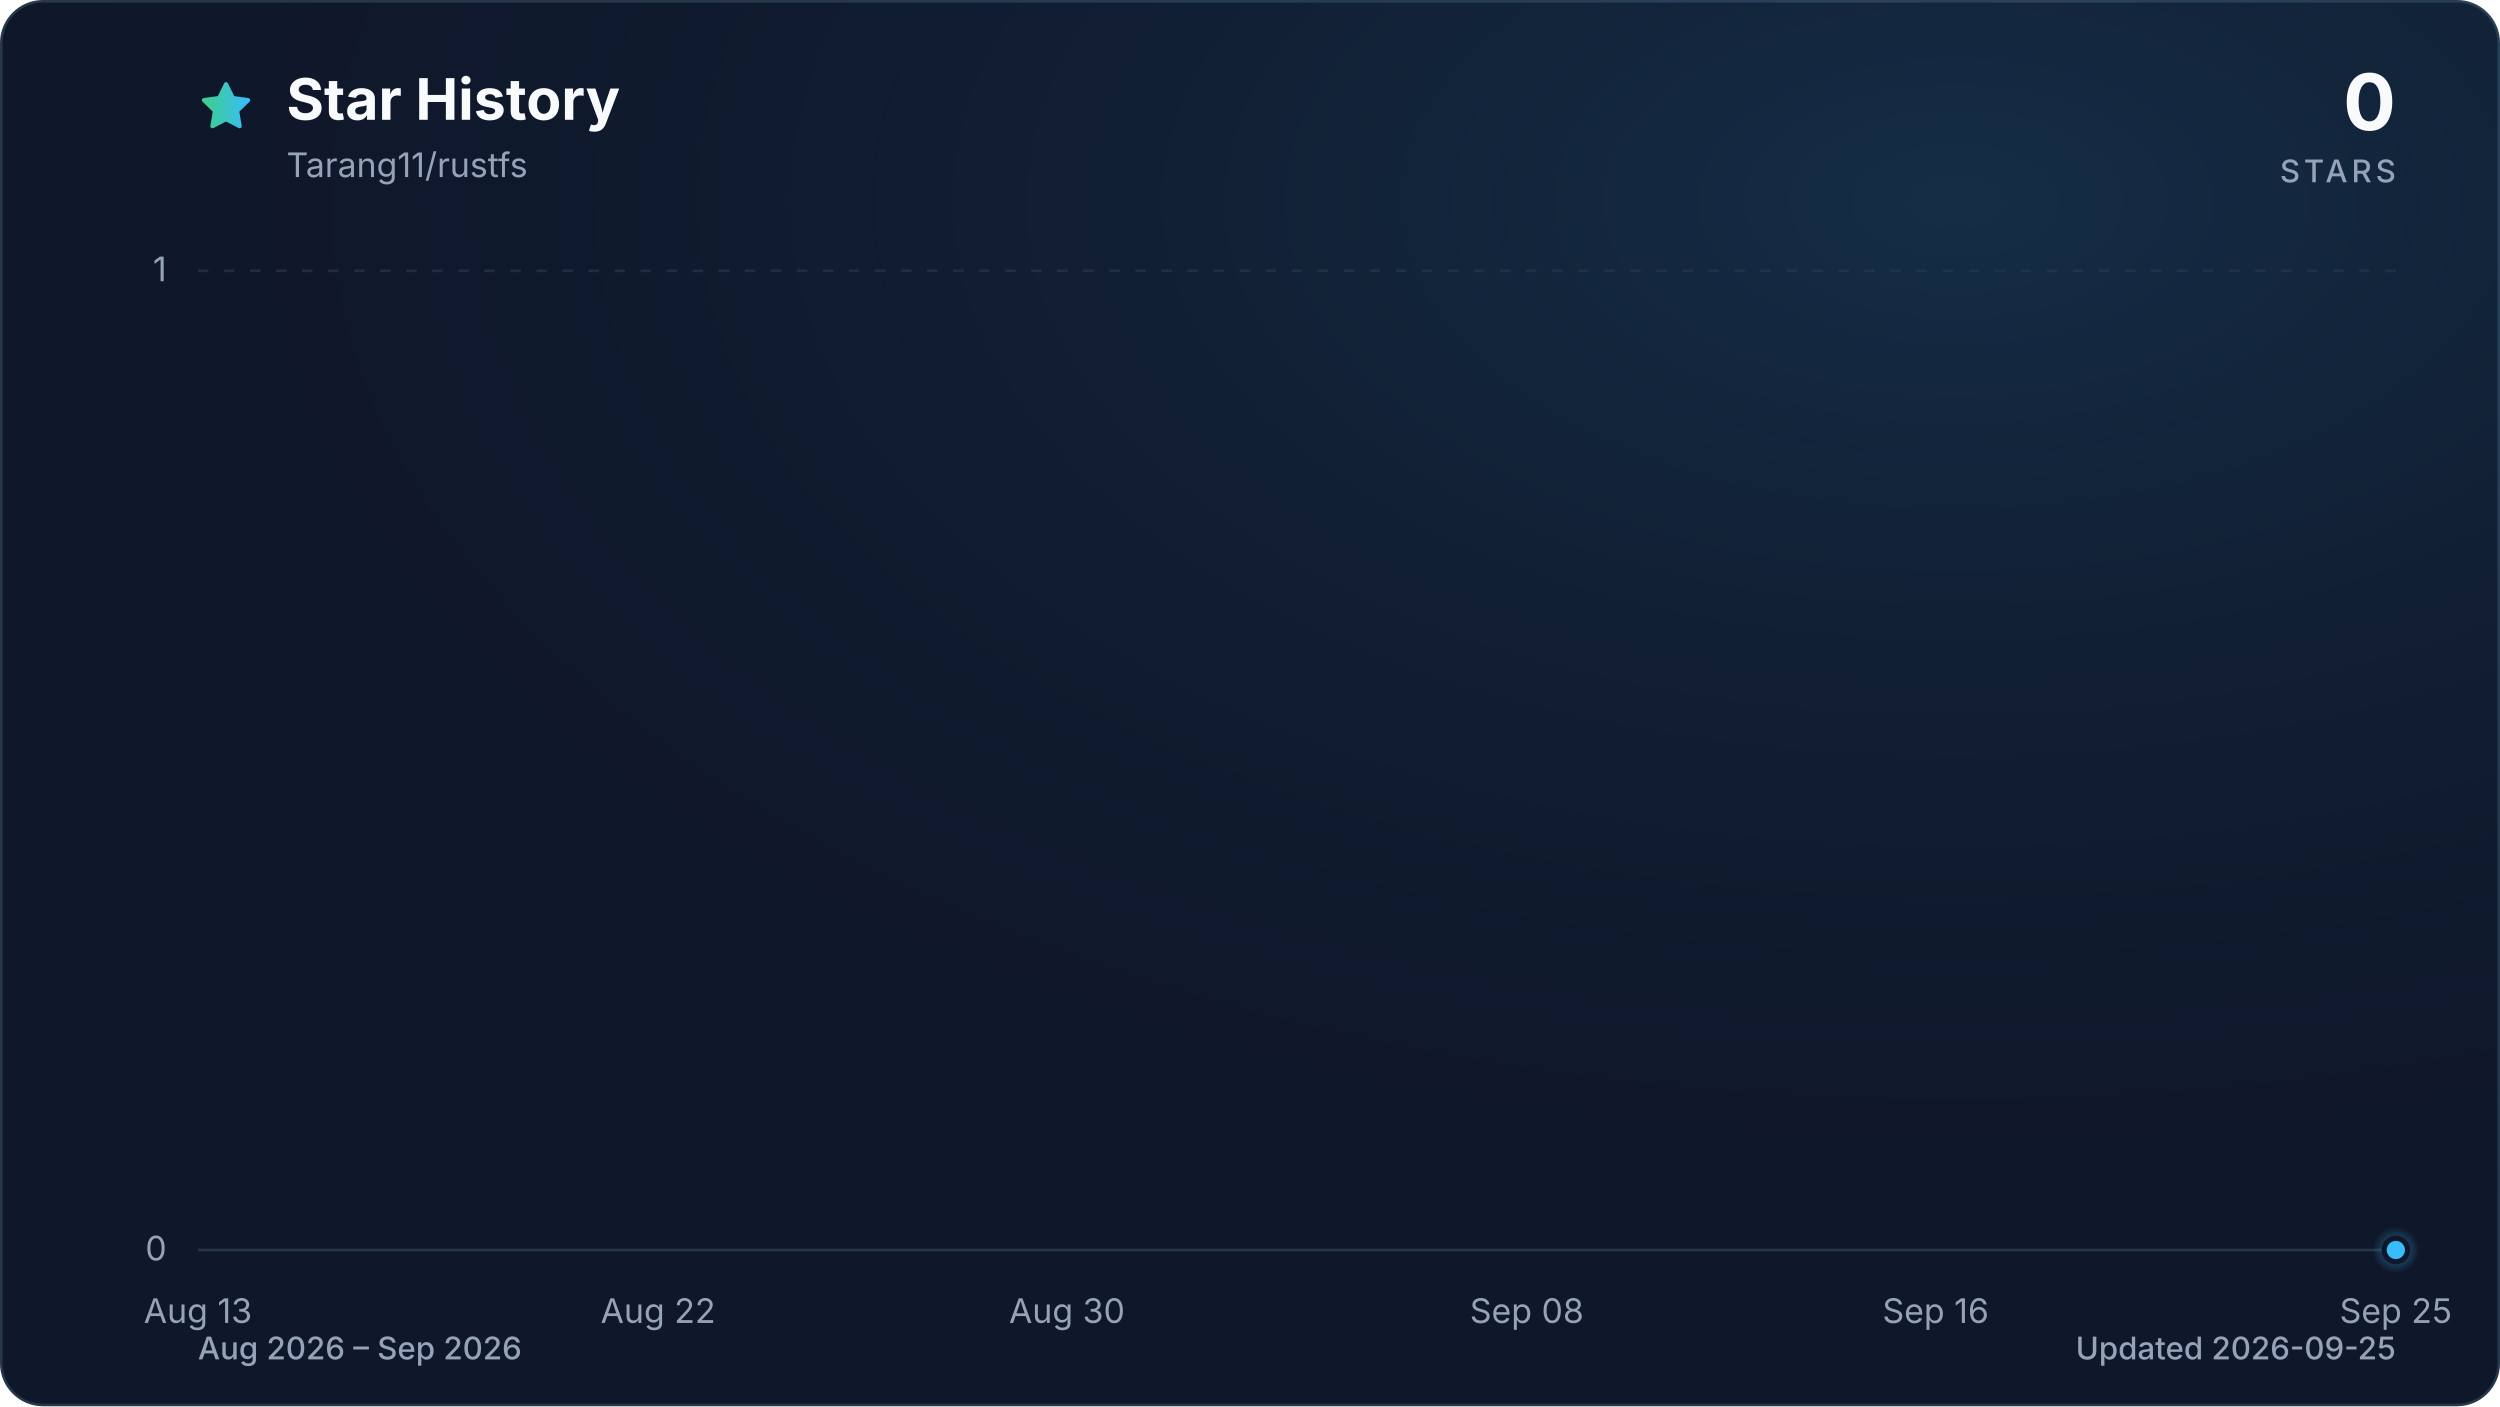
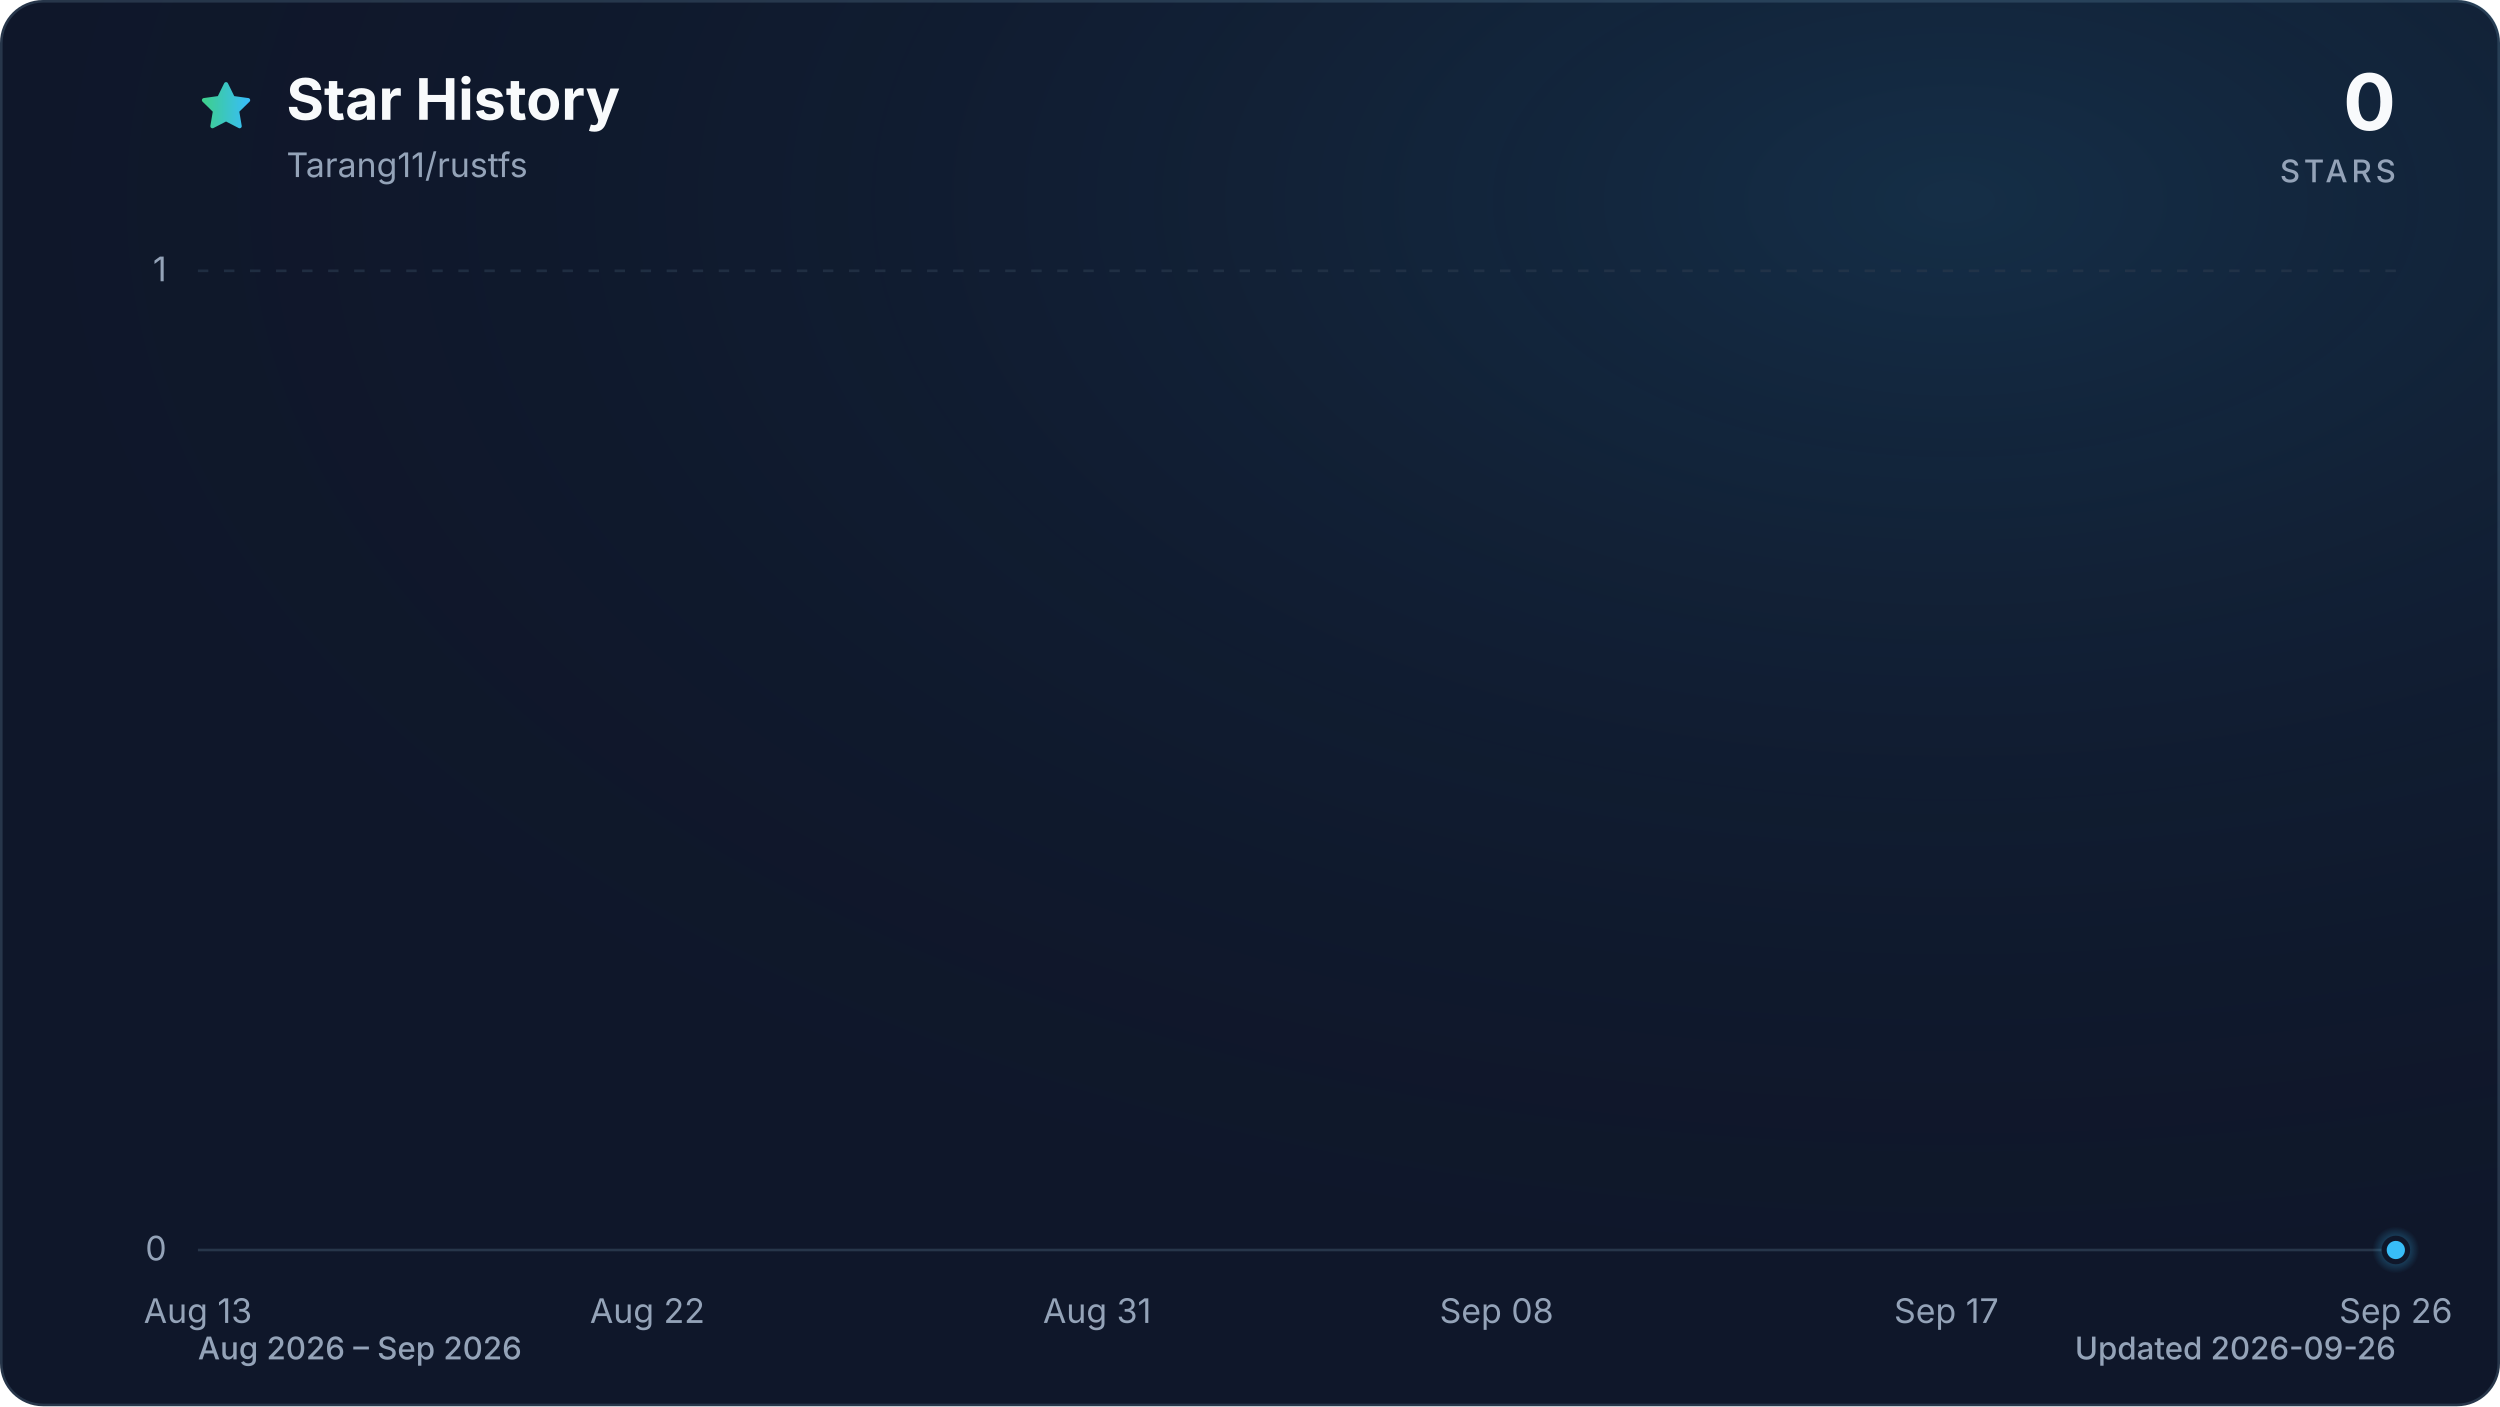
<svg xmlns="http://www.w3.org/2000/svg" viewBox="0 0 960 540" role="img" aria-labelledby="title description" data-style="gradient" data-variant="glow" data-animated="true">
  <defs>
    <linearGradient id="trend" x1="0" y1="0" x2="1" y2="0">
      <stop offset="0%" stop-color="#3ecf8e" />
      <stop offset="100%" stop-color="#38bdf8" />
    </linearGradient>
    <linearGradient id="area" x1="0" y1="0" x2="0" y2="1">
      <stop offset="0%" stop-color="#3ecf8e" stop-opacity="0.30" />
      <stop offset="55%" stop-color="#38bdf8" stop-opacity="0.10" />
      <stop offset="100%" stop-color="#38bdf8" stop-opacity="0.01" />
    </linearGradient>
    <radialGradient id="marker-halo" cx="50%" cy="50%" r="50%">
      <stop offset="0%" stop-color="#38bdf8" stop-opacity="0.55" />
      <stop offset="100%" stop-color="#38bdf8" stop-opacity="0" />
    </radialGradient>
    <radialGradient id="surface-glow" cx="78%" cy="14%" r="80%">
      <stop offset="0%" stop-color="#38bdf8" stop-opacity="0.14" />
      <stop offset="100%" stop-color="#0f172a" stop-opacity="0" />
    </radialGradient>
    <filter id="trend-glow" x="-20%" y="-20%" width="140%" height="140%">
      <feGaussianBlur stdDeviation="7" />
    </filter>
  </defs>
  <style>
.trend-enter{transform-box:fill-box;transform-origin:center;animation:trend-enter 520ms cubic-bezier(0.16,1,0.3,1)}
.marker-enter{transform-box:fill-box;transform-origin:center;animation:marker-enter 320ms cubic-bezier(0.16,1,0.3,1) 200ms both}
.marker-pulse{transform-box:fill-box;transform-origin:center;animation:marker-pulse 2.6s ease-out infinite}
@keyframes trend-enter{from{opacity:.35;transform:translateY(10px)}to{opacity:1;transform:translateY(0)}}
@keyframes marker-enter{from{opacity:0;transform:scale(.4)}to{opacity:1;transform:scale(1)}}
@keyframes marker-pulse{0%{opacity:.5;transform:scale(.7)}70%,100%{opacity:0;transform:scale(2.1)}}
@media (prefers-reduced-motion:reduce){.trend-enter,.marker-enter,.marker-pulse{animation:none!important}}
@media (prefers-reduced-motion:reduce){.marker-pulse{opacity:0}}
</style>
  <rect x="0.5" y="0.5" width="959" height="539" fill="#0f172a" stroke="#27364a" stroke-width="1" rx="16" />
  <rect width="960" height="540" fill="url(#surface-glow)" rx="16" />
  <path d="M12 2.6l2.9 5.9 6.5.9-4.7 4.6 1.1 6.5-5.8-3-5.8 3 1.1-6.5-4.7-4.6 6.5-.9L12 2.6Z" transform="translate(76 30) scale(.9)" fill="url(#trend)" stroke="url(#trend)" stroke-width="1.8" stroke-linejoin="round" aria-hidden="true" />
  <text x="110" y="46" fill="#f8fafc" font-family="ui-sans-serif, system-ui, -apple-system, BlinkMacSystemFont, 'Segoe UI', sans-serif" font-size="22" font-weight="700">Star History</text>
  <text x="110" y="68" fill="#94a3b8" font-family="ui-sans-serif, system-ui, -apple-system, BlinkMacSystemFont, 'Segoe UI', sans-serif" font-size="13">Tarang11/rustfs</text>
  <text x="920" y="50" fill="#f8fafc" font-family="ui-sans-serif, system-ui, -apple-system, BlinkMacSystemFont, 'Segoe UI', sans-serif" font-size="30" font-weight="700" text-anchor="end">0</text>
  <text x="920" y="70" fill="#94a3b8" font-family="ui-sans-serif, system-ui, -apple-system, BlinkMacSystemFont, 'Segoe UI', sans-serif" font-size="12" font-weight="500" letter-spacing="1.5" text-anchor="end">STARS</text>
  <line x1="76" y1="480.0" x2="920" y2="480.0" stroke="#27364a" stroke-width="1" stroke-dasharray="0" opacity="1" />
  <text x="64" y="484.0" fill="#94a3b8" font-family="ui-sans-serif, system-ui, -apple-system, BlinkMacSystemFont, 'Segoe UI', sans-serif" font-size="13" text-anchor="end">0</text>
  <line x1="76" y1="104.0" x2="920" y2="104.0" stroke="#27364a" stroke-width="1" stroke-dasharray="4 6" opacity="0.7" />
  <text x="64" y="108.0" fill="#94a3b8" font-family="ui-sans-serif, system-ui, -apple-system, BlinkMacSystemFont, 'Segoe UI', sans-serif" font-size="13" text-anchor="end">1</text>
  <text x="76.0" y="508" fill="#94a3b8" font-family="ui-sans-serif, system-ui, -apple-system, BlinkMacSystemFont, 'Segoe UI', sans-serif" font-size="13" text-anchor="middle">Aug 13</text>
-   <text x="252.7" y="508" fill="#94a3b8" font-family="ui-sans-serif, system-ui, -apple-system, BlinkMacSystemFont, 'Segoe UI', sans-serif" font-size="13" text-anchor="middle">Aug 22</text>
-   <text x="409.7" y="508" fill="#94a3b8" font-family="ui-sans-serif, system-ui, -apple-system, BlinkMacSystemFont, 'Segoe UI', sans-serif" font-size="13" text-anchor="middle">Aug 30</text>
-   <text x="586.3" y="508" fill="#94a3b8" font-family="ui-sans-serif, system-ui, -apple-system, BlinkMacSystemFont, 'Segoe UI', sans-serif" font-size="13" text-anchor="middle">Sep 08</text>
-   <text x="743.3" y="508" fill="#94a3b8" font-family="ui-sans-serif, system-ui, -apple-system, BlinkMacSystemFont, 'Segoe UI', sans-serif" font-size="13" text-anchor="middle">Sep 16</text>
-   <text x="920.0" y="508" fill="#94a3b8" font-family="ui-sans-serif, system-ui, -apple-system, BlinkMacSystemFont, 'Segoe UI', sans-serif" font-size="13" text-anchor="middle">Sep 25</text>
+   <text x="248.6" y="508" fill="#94a3b8" font-family="ui-sans-serif, system-ui, -apple-system, BlinkMacSystemFont, 'Segoe UI', sans-serif" font-size="13" text-anchor="middle">Aug 22</text>
+   <text x="421.3" y="508" fill="#94a3b8" font-family="ui-sans-serif, system-ui, -apple-system, BlinkMacSystemFont, 'Segoe UI', sans-serif" font-size="13" text-anchor="middle">Aug 31</text>
+   <text x="574.7" y="508" fill="#94a3b8" font-family="ui-sans-serif, system-ui, -apple-system, BlinkMacSystemFont, 'Segoe UI', sans-serif" font-size="13" text-anchor="middle">Sep 08</text>
+   <text x="747.4" y="508" fill="#94a3b8" font-family="ui-sans-serif, system-ui, -apple-system, BlinkMacSystemFont, 'Segoe UI', sans-serif" font-size="13" text-anchor="middle">Sep 17</text>
+   <text x="920.0" y="508" fill="#94a3b8" font-family="ui-sans-serif, system-ui, -apple-system, BlinkMacSystemFont, 'Segoe UI', sans-serif" font-size="13" text-anchor="middle">Sep 26</text>
  <g class="trend-enter">
-     <path d="M 76.0 480.0 C 82.5 480.0, 89.1 480.0, 95.6 480.0 C 102.2 480.0, 108.7 480.0, 115.3 480.0 C 121.8 480.0, 128.3 480.0, 134.9 480.0 C 141.4 480.0, 148.0 480.0, 154.5 480.0 C 161.1 480.0, 167.6 480.0, 174.1 480.0 C 180.7 480.0, 187.2 480.0, 193.8 480.0 C 200.3 480.0, 206.9 480.0, 213.4 480.0 C 219.9 480.0, 226.5 480.0, 233.0 480.0 C 239.6 480.0, 246.1 480.0, 252.7 480.0 C 259.2 480.0, 265.7 480.0, 272.3 480.0 C 278.8 480.0, 285.4 480.0, 291.9 480.0 C 298.4 480.0, 305.0 480.0, 311.5 480.0 C 318.1 480.0, 324.6 480.0, 331.2 480.0 C 337.7 480.0, 344.2 480.0, 350.8 480.0 C 357.3 480.0, 363.9 480.0, 370.4 480.0 C 377.0 480.0, 383.5 480.0, 390.0 480.0 C 396.6 480.0, 403.1 480.0, 409.7 480.0 C 416.2 480.0, 422.8 480.0, 429.3 480.0 C 435.8 480.0, 442.4 480.0, 448.9 480.0 C 455.5 480.0, 462.0 480.0, 468.6 480.0 C 475.1 480.0, 481.6 480.0, 488.2 480.0 C 494.7 480.0, 501.3 480.0, 507.8 480.0 C 514.4 480.0, 520.9 480.0, 527.4 480.0 C 534.0 480.0, 540.5 480.0, 547.1 480.0 C 553.6 480.0, 560.2 480.0, 566.7 480.0 C 573.2 480.0, 579.8 480.0, 586.3 480.0 C 592.9 480.0, 599.4 480.0, 606.0 480.0 C 612.5 480.0, 619.0 480.0, 625.6 480.0 C 632.1 480.0, 638.7 480.0, 645.2 480.0 C 651.8 480.0, 658.3 480.0, 664.8 480.0 C 671.4 480.0, 677.9 480.0, 684.5 480.0 C 691.0 480.0, 697.6 480.0, 704.1 480.0 C 710.6 480.0, 717.2 480.0, 723.7 480.0 C 730.3 480.0, 736.8 480.0, 743.3 480.0 C 749.9 480.0, 756.4 480.0, 763.0 480.0 C 769.5 480.0, 776.1 480.0, 782.6 480.0 C 789.1 480.0, 795.7 480.0, 802.2 480.0 C 808.8 480.0, 815.3 480.0, 821.9 480.0 C 828.4 480.0, 834.9 480.0, 841.5 480.0 C 848.0 480.0, 854.6 480.0, 861.1 480.0 C 867.7 480.0, 874.2 480.0, 880.7 480.0 C 887.3 480.0, 893.8 480.0, 900.4 480.0 C 906.9 480.0, 913.5 480.0, 920.0 480.0 L 920.0 480.0 L 76.0 480.0 Z" fill="url(#area)" />
-     <path d="M 76.0 480.0 C 82.5 480.0, 89.1 480.0, 95.6 480.0 C 102.2 480.0, 108.7 480.0, 115.3 480.0 C 121.8 480.0, 128.3 480.0, 134.9 480.0 C 141.4 480.0, 148.0 480.0, 154.5 480.0 C 161.1 480.0, 167.6 480.0, 174.1 480.0 C 180.7 480.0, 187.2 480.0, 193.8 480.0 C 200.3 480.0, 206.9 480.0, 213.4 480.0 C 219.9 480.0, 226.5 480.0, 233.0 480.0 C 239.6 480.0, 246.1 480.0, 252.7 480.0 C 259.2 480.0, 265.7 480.0, 272.3 480.0 C 278.8 480.0, 285.4 480.0, 291.9 480.0 C 298.4 480.0, 305.0 480.0, 311.5 480.0 C 318.1 480.0, 324.6 480.0, 331.2 480.0 C 337.7 480.0, 344.2 480.0, 350.8 480.0 C 357.3 480.0, 363.9 480.0, 370.4 480.0 C 377.0 480.0, 383.5 480.0, 390.0 480.0 C 396.6 480.0, 403.1 480.0, 409.7 480.0 C 416.2 480.0, 422.8 480.0, 429.3 480.0 C 435.8 480.0, 442.4 480.0, 448.9 480.0 C 455.5 480.0, 462.0 480.0, 468.6 480.0 C 475.1 480.0, 481.6 480.0, 488.2 480.0 C 494.7 480.0, 501.3 480.0, 507.8 480.0 C 514.4 480.0, 520.9 480.0, 527.4 480.0 C 534.0 480.0, 540.5 480.0, 547.1 480.0 C 553.6 480.0, 560.2 480.0, 566.7 480.0 C 573.2 480.0, 579.8 480.0, 586.3 480.0 C 592.9 480.0, 599.4 480.0, 606.0 480.0 C 612.5 480.0, 619.0 480.0, 625.6 480.0 C 632.1 480.0, 638.7 480.0, 645.2 480.0 C 651.8 480.0, 658.3 480.0, 664.8 480.0 C 671.4 480.0, 677.9 480.0, 684.5 480.0 C 691.0 480.0, 697.6 480.0, 704.1 480.0 C 710.6 480.0, 717.2 480.0, 723.7 480.0 C 730.3 480.0, 736.8 480.0, 743.3 480.0 C 749.9 480.0, 756.4 480.0, 763.0 480.0 C 769.5 480.0, 776.1 480.0, 782.6 480.0 C 789.1 480.0, 795.7 480.0, 802.2 480.0 C 808.8 480.0, 815.3 480.0, 821.9 480.0 C 828.4 480.0, 834.9 480.0, 841.5 480.0 C 848.0 480.0, 854.6 480.0, 861.1 480.0 C 867.7 480.0, 874.2 480.0, 880.7 480.0 C 887.3 480.0, 893.8 480.0, 900.4 480.0 C 906.9 480.0, 913.5 480.0, 920.0 480.0" fill="none" stroke="url(#trend)" stroke-width="12" stroke-linecap="round" stroke-linejoin="round" opacity="0.16" filter="url(#trend-glow)" />
-     <path d="M 76.0 480.0 C 82.5 480.0, 89.1 480.0, 95.6 480.0 C 102.2 480.0, 108.7 480.0, 115.3 480.0 C 121.8 480.0, 128.3 480.0, 134.9 480.0 C 141.4 480.0, 148.0 480.0, 154.5 480.0 C 161.1 480.0, 167.6 480.0, 174.1 480.0 C 180.7 480.0, 187.2 480.0, 193.8 480.0 C 200.3 480.0, 206.9 480.0, 213.4 480.0 C 219.9 480.0, 226.5 480.0, 233.0 480.0 C 239.6 480.0, 246.1 480.0, 252.7 480.0 C 259.2 480.0, 265.7 480.0, 272.3 480.0 C 278.8 480.0, 285.4 480.0, 291.9 480.0 C 298.4 480.0, 305.0 480.0, 311.5 480.0 C 318.1 480.0, 324.6 480.0, 331.2 480.0 C 337.7 480.0, 344.2 480.0, 350.8 480.0 C 357.3 480.0, 363.9 480.0, 370.4 480.0 C 377.0 480.0, 383.5 480.0, 390.0 480.0 C 396.6 480.0, 403.1 480.0, 409.7 480.0 C 416.2 480.0, 422.8 480.0, 429.3 480.0 C 435.8 480.0, 442.4 480.0, 448.9 480.0 C 455.5 480.0, 462.0 480.0, 468.6 480.0 C 475.1 480.0, 481.6 480.0, 488.2 480.0 C 494.7 480.0, 501.3 480.0, 507.8 480.0 C 514.4 480.0, 520.9 480.0, 527.4 480.0 C 534.0 480.0, 540.5 480.0, 547.1 480.0 C 553.6 480.0, 560.2 480.0, 566.7 480.0 C 573.2 480.0, 579.8 480.0, 586.3 480.0 C 592.9 480.0, 599.4 480.0, 606.0 480.0 C 612.5 480.0, 619.0 480.0, 625.6 480.0 C 632.1 480.0, 638.7 480.0, 645.2 480.0 C 651.8 480.0, 658.3 480.0, 664.8 480.0 C 671.4 480.0, 677.9 480.0, 684.5 480.0 C 691.0 480.0, 697.6 480.0, 704.1 480.0 C 710.6 480.0, 717.2 480.0, 723.7 480.0 C 730.3 480.0, 736.8 480.0, 743.3 480.0 C 749.9 480.0, 756.4 480.0, 763.0 480.0 C 769.5 480.0, 776.1 480.0, 782.6 480.0 C 789.1 480.0, 795.7 480.0, 802.2 480.0 C 808.8 480.0, 815.3 480.0, 821.9 480.0 C 828.4 480.0, 834.9 480.0, 841.5 480.0 C 848.0 480.0, 854.6 480.0, 861.1 480.0 C 867.7 480.0, 874.2 480.0, 880.7 480.0 C 887.3 480.0, 893.8 480.0, 900.4 480.0 C 906.9 480.0, 913.5 480.0, 920.0 480.0" fill="none" stroke="url(#trend)" stroke-width="3" stroke-linecap="round" stroke-linejoin="round" />
+     <path d="M 76.0 480.0 C 82.4 480.0, 88.8 480.0, 95.2 480.0 C 101.6 480.0, 108.0 480.0, 114.4 480.0 C 120.8 480.0, 127.2 480.0, 133.5 480.0 C 139.9 480.0, 146.3 480.0, 152.7 480.0 C 159.1 480.0, 165.5 480.0, 171.9 480.0 C 178.3 480.0, 184.7 480.0, 191.1 480.0 C 197.5 480.0, 203.9 480.0, 210.3 480.0 C 216.7 480.0, 223.1 480.0, 229.5 480.0 C 235.8 480.0, 242.2 480.0, 248.6 480.0 C 255.0 480.0, 261.4 480.0, 267.8 480.0 C 274.2 480.0, 280.6 480.0, 287.0 480.0 C 293.4 480.0, 299.8 480.0, 306.2 480.0 C 312.6 480.0, 319.0 480.0, 325.4 480.0 C 331.8 480.0, 338.2 480.0, 344.5 480.0 C 350.9 480.0, 357.3 480.0, 363.7 480.0 C 370.1 480.0, 376.5 480.0, 382.9 480.0 C 389.3 480.0, 395.7 480.0, 402.1 480.0 C 408.5 480.0, 414.9 480.0, 421.3 480.0 C 427.7 480.0, 434.1 480.0, 440.5 480.0 C 446.8 480.0, 453.2 480.0, 459.6 480.0 C 466.0 480.0, 472.4 480.0, 478.8 480.0 C 485.2 480.0, 491.6 480.0, 498.0 480.0 C 504.4 480.0, 510.8 480.0, 517.2 480.0 C 523.6 480.0, 530.0 480.0, 536.4 480.0 C 542.8 480.0, 549.2 480.0, 555.5 480.0 C 561.9 480.0, 568.3 480.0, 574.7 480.0 C 581.1 480.0, 587.5 480.0, 593.9 480.0 C 600.3 480.0, 606.7 480.0, 613.1 480.0 C 619.5 480.0, 625.9 480.0, 632.3 480.0 C 638.7 480.0, 645.1 480.0, 651.5 480.0 C 657.8 480.0, 664.2 480.0, 670.6 480.0 C 677.0 480.0, 683.4 480.0, 689.8 480.0 C 696.2 480.0, 702.6 480.0, 709.0 480.0 C 715.4 480.0, 721.8 480.0, 728.2 480.0 C 734.6 480.0, 741.0 480.0, 747.4 480.0 C 753.8 480.0, 760.2 480.0, 766.5 480.0 C 772.9 480.0, 779.3 480.0, 785.7 480.0 C 792.1 480.0, 798.5 480.0, 804.9 480.0 C 811.3 480.0, 817.7 480.0, 824.1 480.0 C 830.5 480.0, 836.9 480.0, 843.3 480.0 C 849.7 480.0, 856.1 480.0, 862.5 480.0 C 868.8 480.0, 875.2 480.0, 881.6 480.0 C 888.0 480.0, 894.4 480.0, 900.8 480.0 C 907.2 480.0, 913.6 480.0, 920.0 480.0 L 920.0 480.0 L 76.0 480.0 Z" fill="url(#area)" />
+     <path d="M 76.0 480.0 C 82.4 480.0, 88.8 480.0, 95.2 480.0 C 101.6 480.0, 108.0 480.0, 114.4 480.0 C 120.8 480.0, 127.2 480.0, 133.5 480.0 C 139.9 480.0, 146.3 480.0, 152.7 480.0 C 159.1 480.0, 165.5 480.0, 171.9 480.0 C 178.3 480.0, 184.7 480.0, 191.1 480.0 C 197.5 480.0, 203.9 480.0, 210.3 480.0 C 216.7 480.0, 223.1 480.0, 229.5 480.0 C 235.8 480.0, 242.2 480.0, 248.6 480.0 C 255.0 480.0, 261.4 480.0, 267.8 480.0 C 274.2 480.0, 280.6 480.0, 287.0 480.0 C 293.4 480.0, 299.8 480.0, 306.2 480.0 C 312.6 480.0, 319.0 480.0, 325.4 480.0 C 331.8 480.0, 338.2 480.0, 344.5 480.0 C 350.9 480.0, 357.3 480.0, 363.7 480.0 C 370.1 480.0, 376.5 480.0, 382.9 480.0 C 389.3 480.0, 395.7 480.0, 402.1 480.0 C 408.5 480.0, 414.9 480.0, 421.3 480.0 C 427.7 480.0, 434.1 480.0, 440.5 480.0 C 446.8 480.0, 453.2 480.0, 459.6 480.0 C 466.0 480.0, 472.4 480.0, 478.8 480.0 C 485.2 480.0, 491.6 480.0, 498.0 480.0 C 504.4 480.0, 510.8 480.0, 517.2 480.0 C 523.6 480.0, 530.0 480.0, 536.4 480.0 C 542.8 480.0, 549.2 480.0, 555.5 480.0 C 561.9 480.0, 568.3 480.0, 574.7 480.0 C 581.1 480.0, 587.5 480.0, 593.9 480.0 C 600.3 480.0, 606.7 480.0, 613.1 480.0 C 619.5 480.0, 625.9 480.0, 632.3 480.0 C 638.7 480.0, 645.1 480.0, 651.5 480.0 C 657.8 480.0, 664.2 480.0, 670.6 480.0 C 677.0 480.0, 683.4 480.0, 689.8 480.0 C 696.2 480.0, 702.6 480.0, 709.0 480.0 C 715.4 480.0, 721.8 480.0, 728.2 480.0 C 734.6 480.0, 741.0 480.0, 747.4 480.0 C 753.8 480.0, 760.2 480.0, 766.5 480.0 C 772.9 480.0, 779.3 480.0, 785.7 480.0 C 792.1 480.0, 798.5 480.0, 804.9 480.0 C 811.3 480.0, 817.7 480.0, 824.1 480.0 C 830.5 480.0, 836.9 480.0, 843.3 480.0 C 849.7 480.0, 856.1 480.0, 862.5 480.0 C 868.8 480.0, 875.2 480.0, 881.6 480.0 C 888.0 480.0, 894.4 480.0, 900.8 480.0 C 907.2 480.0, 913.6 480.0, 920.0 480.0" fill="none" stroke="url(#trend)" stroke-width="12" stroke-linecap="round" stroke-linejoin="round" opacity="0.16" filter="url(#trend-glow)" />
+     <path d="M 76.0 480.0 C 82.4 480.0, 88.8 480.0, 95.2 480.0 C 101.6 480.0, 108.0 480.0, 114.4 480.0 C 120.8 480.0, 127.2 480.0, 133.5 480.0 C 139.9 480.0, 146.3 480.0, 152.7 480.0 C 159.1 480.0, 165.5 480.0, 171.9 480.0 C 178.3 480.0, 184.7 480.0, 191.1 480.0 C 197.5 480.0, 203.9 480.0, 210.3 480.0 C 216.7 480.0, 223.1 480.0, 229.5 480.0 C 235.8 480.0, 242.2 480.0, 248.6 480.0 C 255.0 480.0, 261.4 480.0, 267.8 480.0 C 274.2 480.0, 280.6 480.0, 287.0 480.0 C 293.4 480.0, 299.8 480.0, 306.2 480.0 C 312.6 480.0, 319.0 480.0, 325.4 480.0 C 331.8 480.0, 338.2 480.0, 344.5 480.0 C 350.9 480.0, 357.3 480.0, 363.7 480.0 C 370.1 480.0, 376.5 480.0, 382.9 480.0 C 389.3 480.0, 395.7 480.0, 402.1 480.0 C 408.5 480.0, 414.9 480.0, 421.3 480.0 C 427.7 480.0, 434.1 480.0, 440.5 480.0 C 446.8 480.0, 453.2 480.0, 459.6 480.0 C 466.0 480.0, 472.4 480.0, 478.8 480.0 C 485.2 480.0, 491.6 480.0, 498.0 480.0 C 504.4 480.0, 510.8 480.0, 517.2 480.0 C 523.6 480.0, 530.0 480.0, 536.4 480.0 C 542.8 480.0, 549.2 480.0, 555.5 480.0 C 561.9 480.0, 568.3 480.0, 574.7 480.0 C 581.1 480.0, 587.5 480.0, 593.9 480.0 C 600.3 480.0, 606.7 480.0, 613.1 480.0 C 619.5 480.0, 625.9 480.0, 632.3 480.0 C 638.7 480.0, 645.1 480.0, 651.5 480.0 C 657.8 480.0, 664.2 480.0, 670.6 480.0 C 677.0 480.0, 683.4 480.0, 689.8 480.0 C 696.2 480.0, 702.6 480.0, 709.0 480.0 C 715.4 480.0, 721.8 480.0, 728.2 480.0 C 734.6 480.0, 741.0 480.0, 747.4 480.0 C 753.8 480.0, 760.2 480.0, 766.5 480.0 C 772.9 480.0, 779.3 480.0, 785.7 480.0 C 792.1 480.0, 798.5 480.0, 804.9 480.0 C 811.3 480.0, 817.7 480.0, 824.1 480.0 C 830.5 480.0, 836.9 480.0, 843.3 480.0 C 849.7 480.0, 856.1 480.0, 862.5 480.0 C 868.8 480.0, 875.2 480.0, 881.6 480.0 C 888.0 480.0, 894.4 480.0, 900.8 480.0 C 907.2 480.0, 913.6 480.0, 920.0 480.0" fill="none" stroke="url(#trend)" stroke-width="3" stroke-linecap="round" stroke-linejoin="round" />
  </g>
  <g class="marker-enter">
    <circle class="marker-pulse" cx="920.0" cy="480.0" r="9" fill="url(#marker-halo)" />
    <circle cx="920.0" cy="480.0" r="4.5" fill="#38bdf8" stroke="#0f172a" stroke-width="2" />
  </g>
  <text x="76" y="522" fill="#94a3b8" font-family="ui-sans-serif, system-ui, -apple-system, BlinkMacSystemFont, 'Segoe UI', sans-serif" font-size="12" font-weight="500">Aug 2026 – Sep 2026</text>
-   <text x="920" y="522" fill="#94a3b8" font-family="ui-sans-serif, system-ui, -apple-system, BlinkMacSystemFont, 'Segoe UI', sans-serif" font-size="12" font-weight="500" text-anchor="end">Updated 2026-09-25</text>
+   <text x="920" y="522" fill="#94a3b8" font-family="ui-sans-serif, system-ui, -apple-system, BlinkMacSystemFont, 'Segoe UI', sans-serif" font-size="12" font-weight="500" text-anchor="end">Updated 2026-09-26</text>
</svg>
